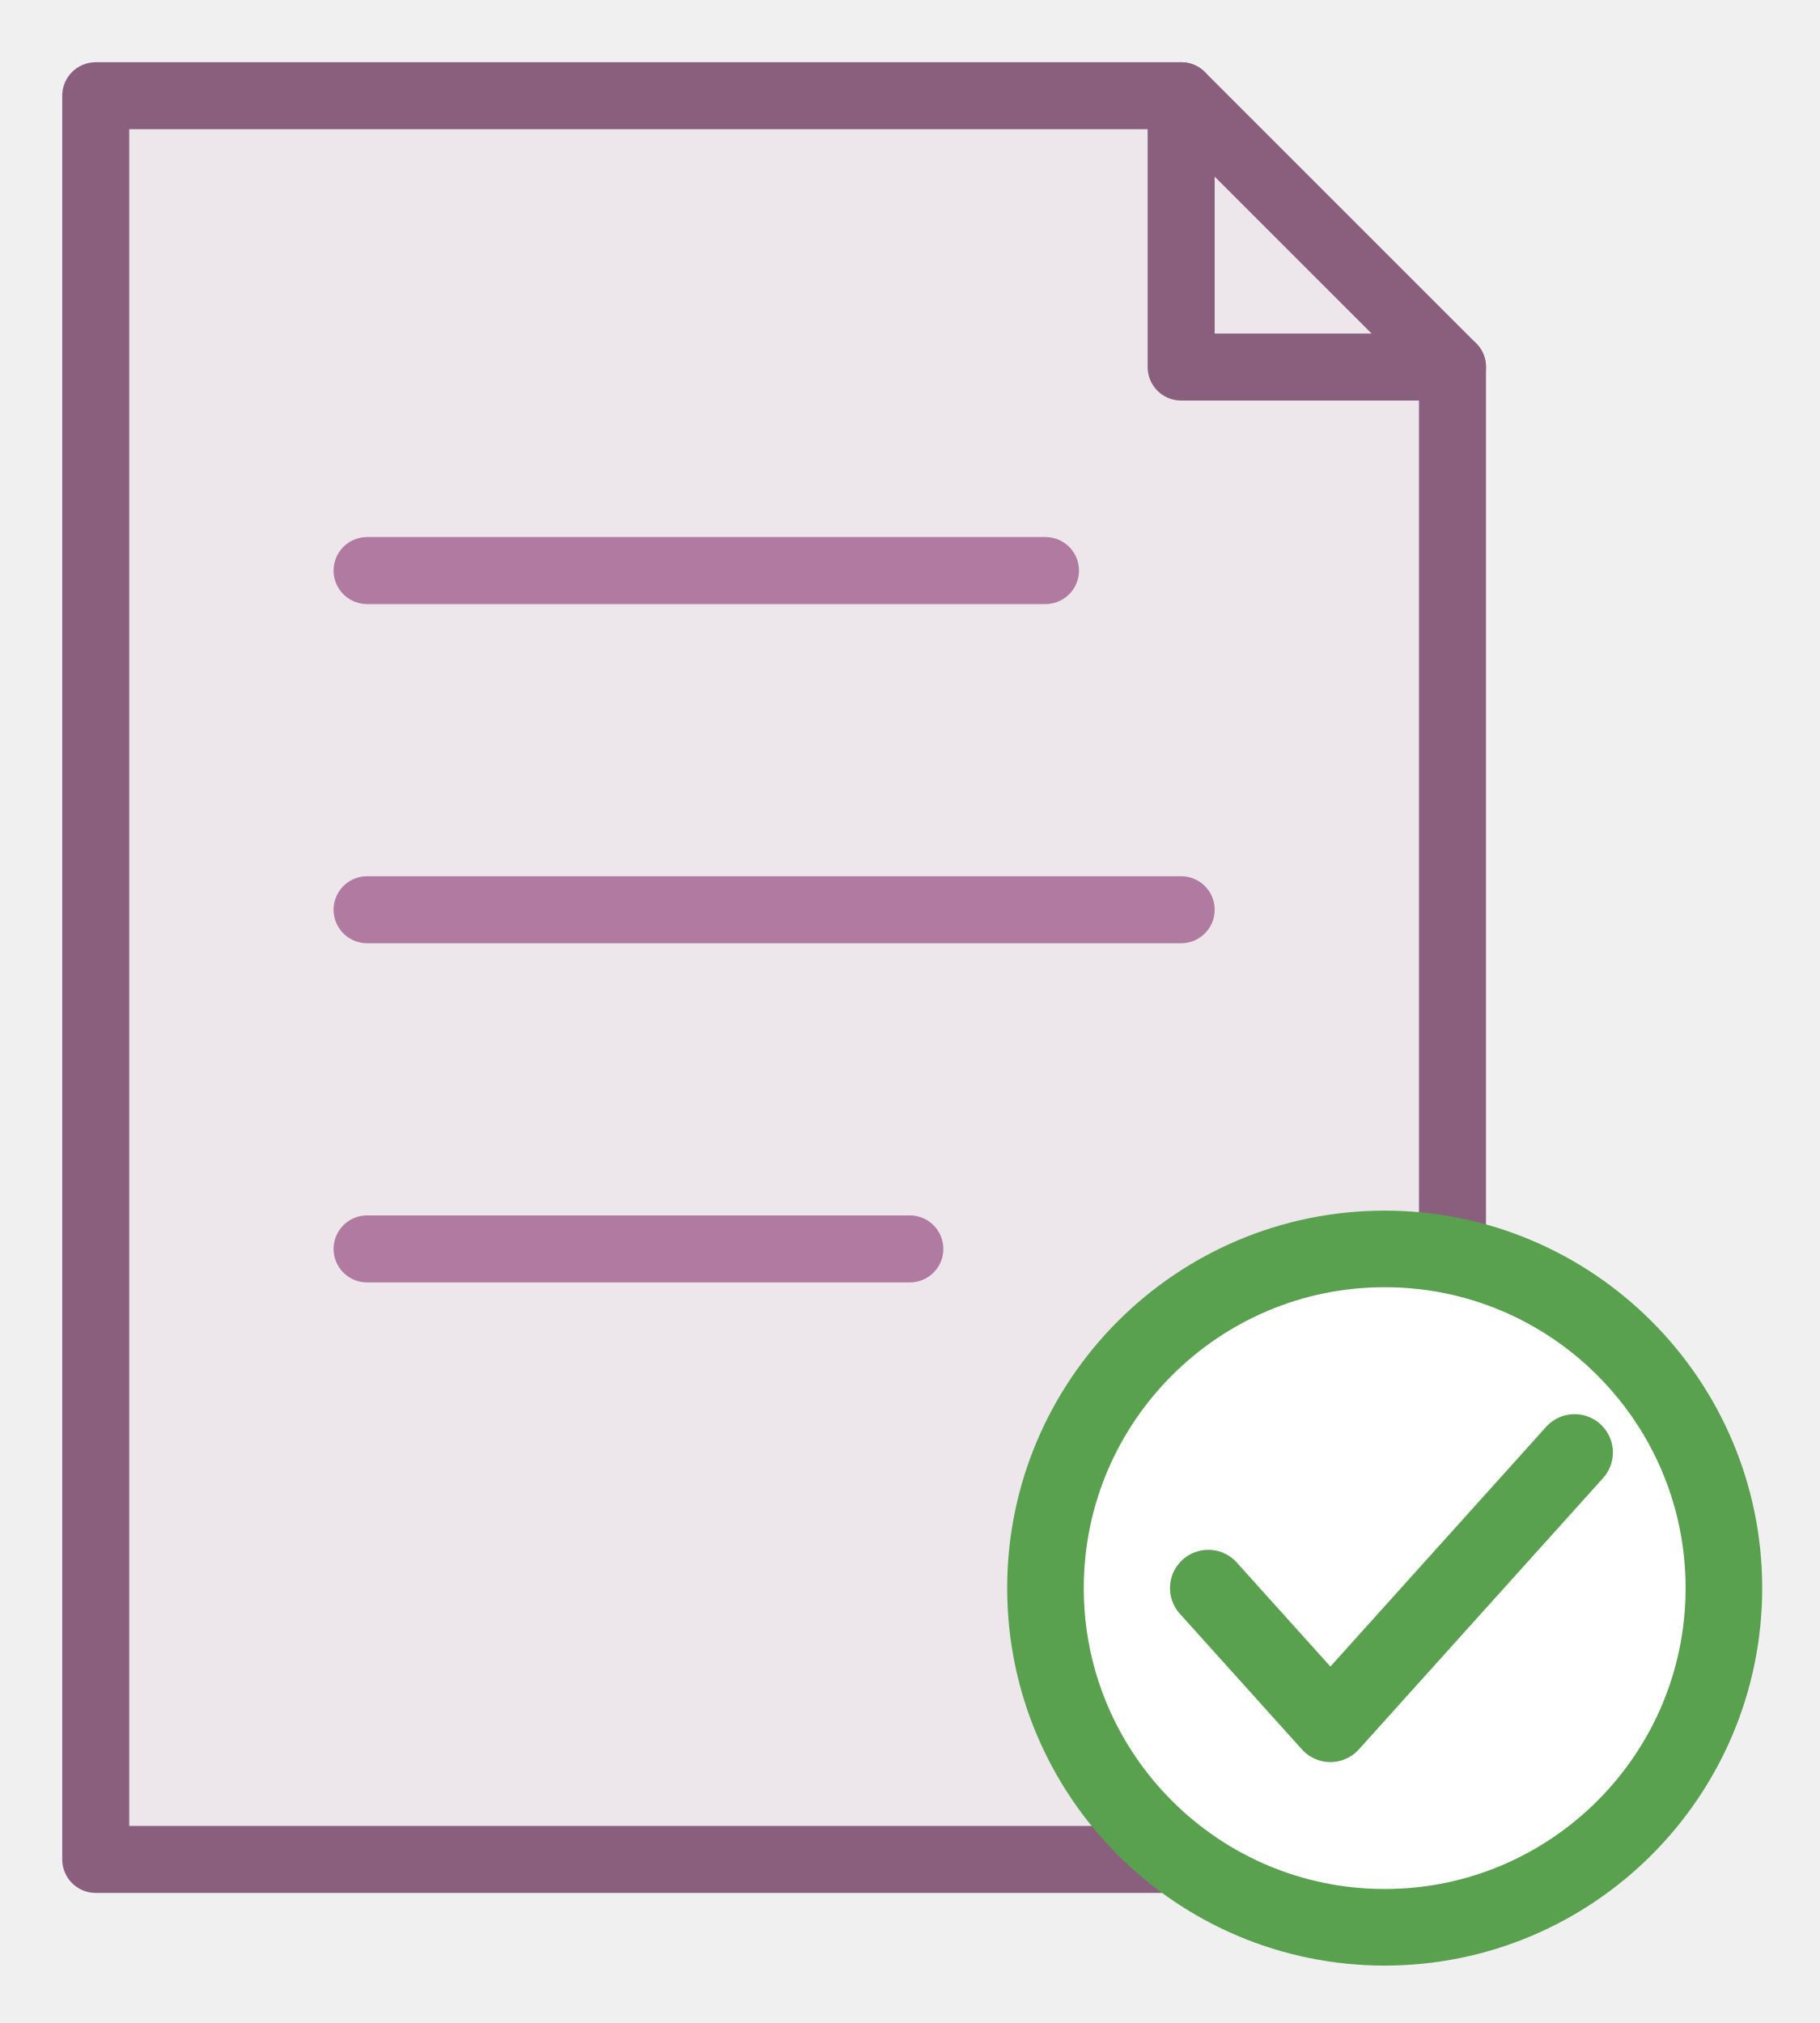
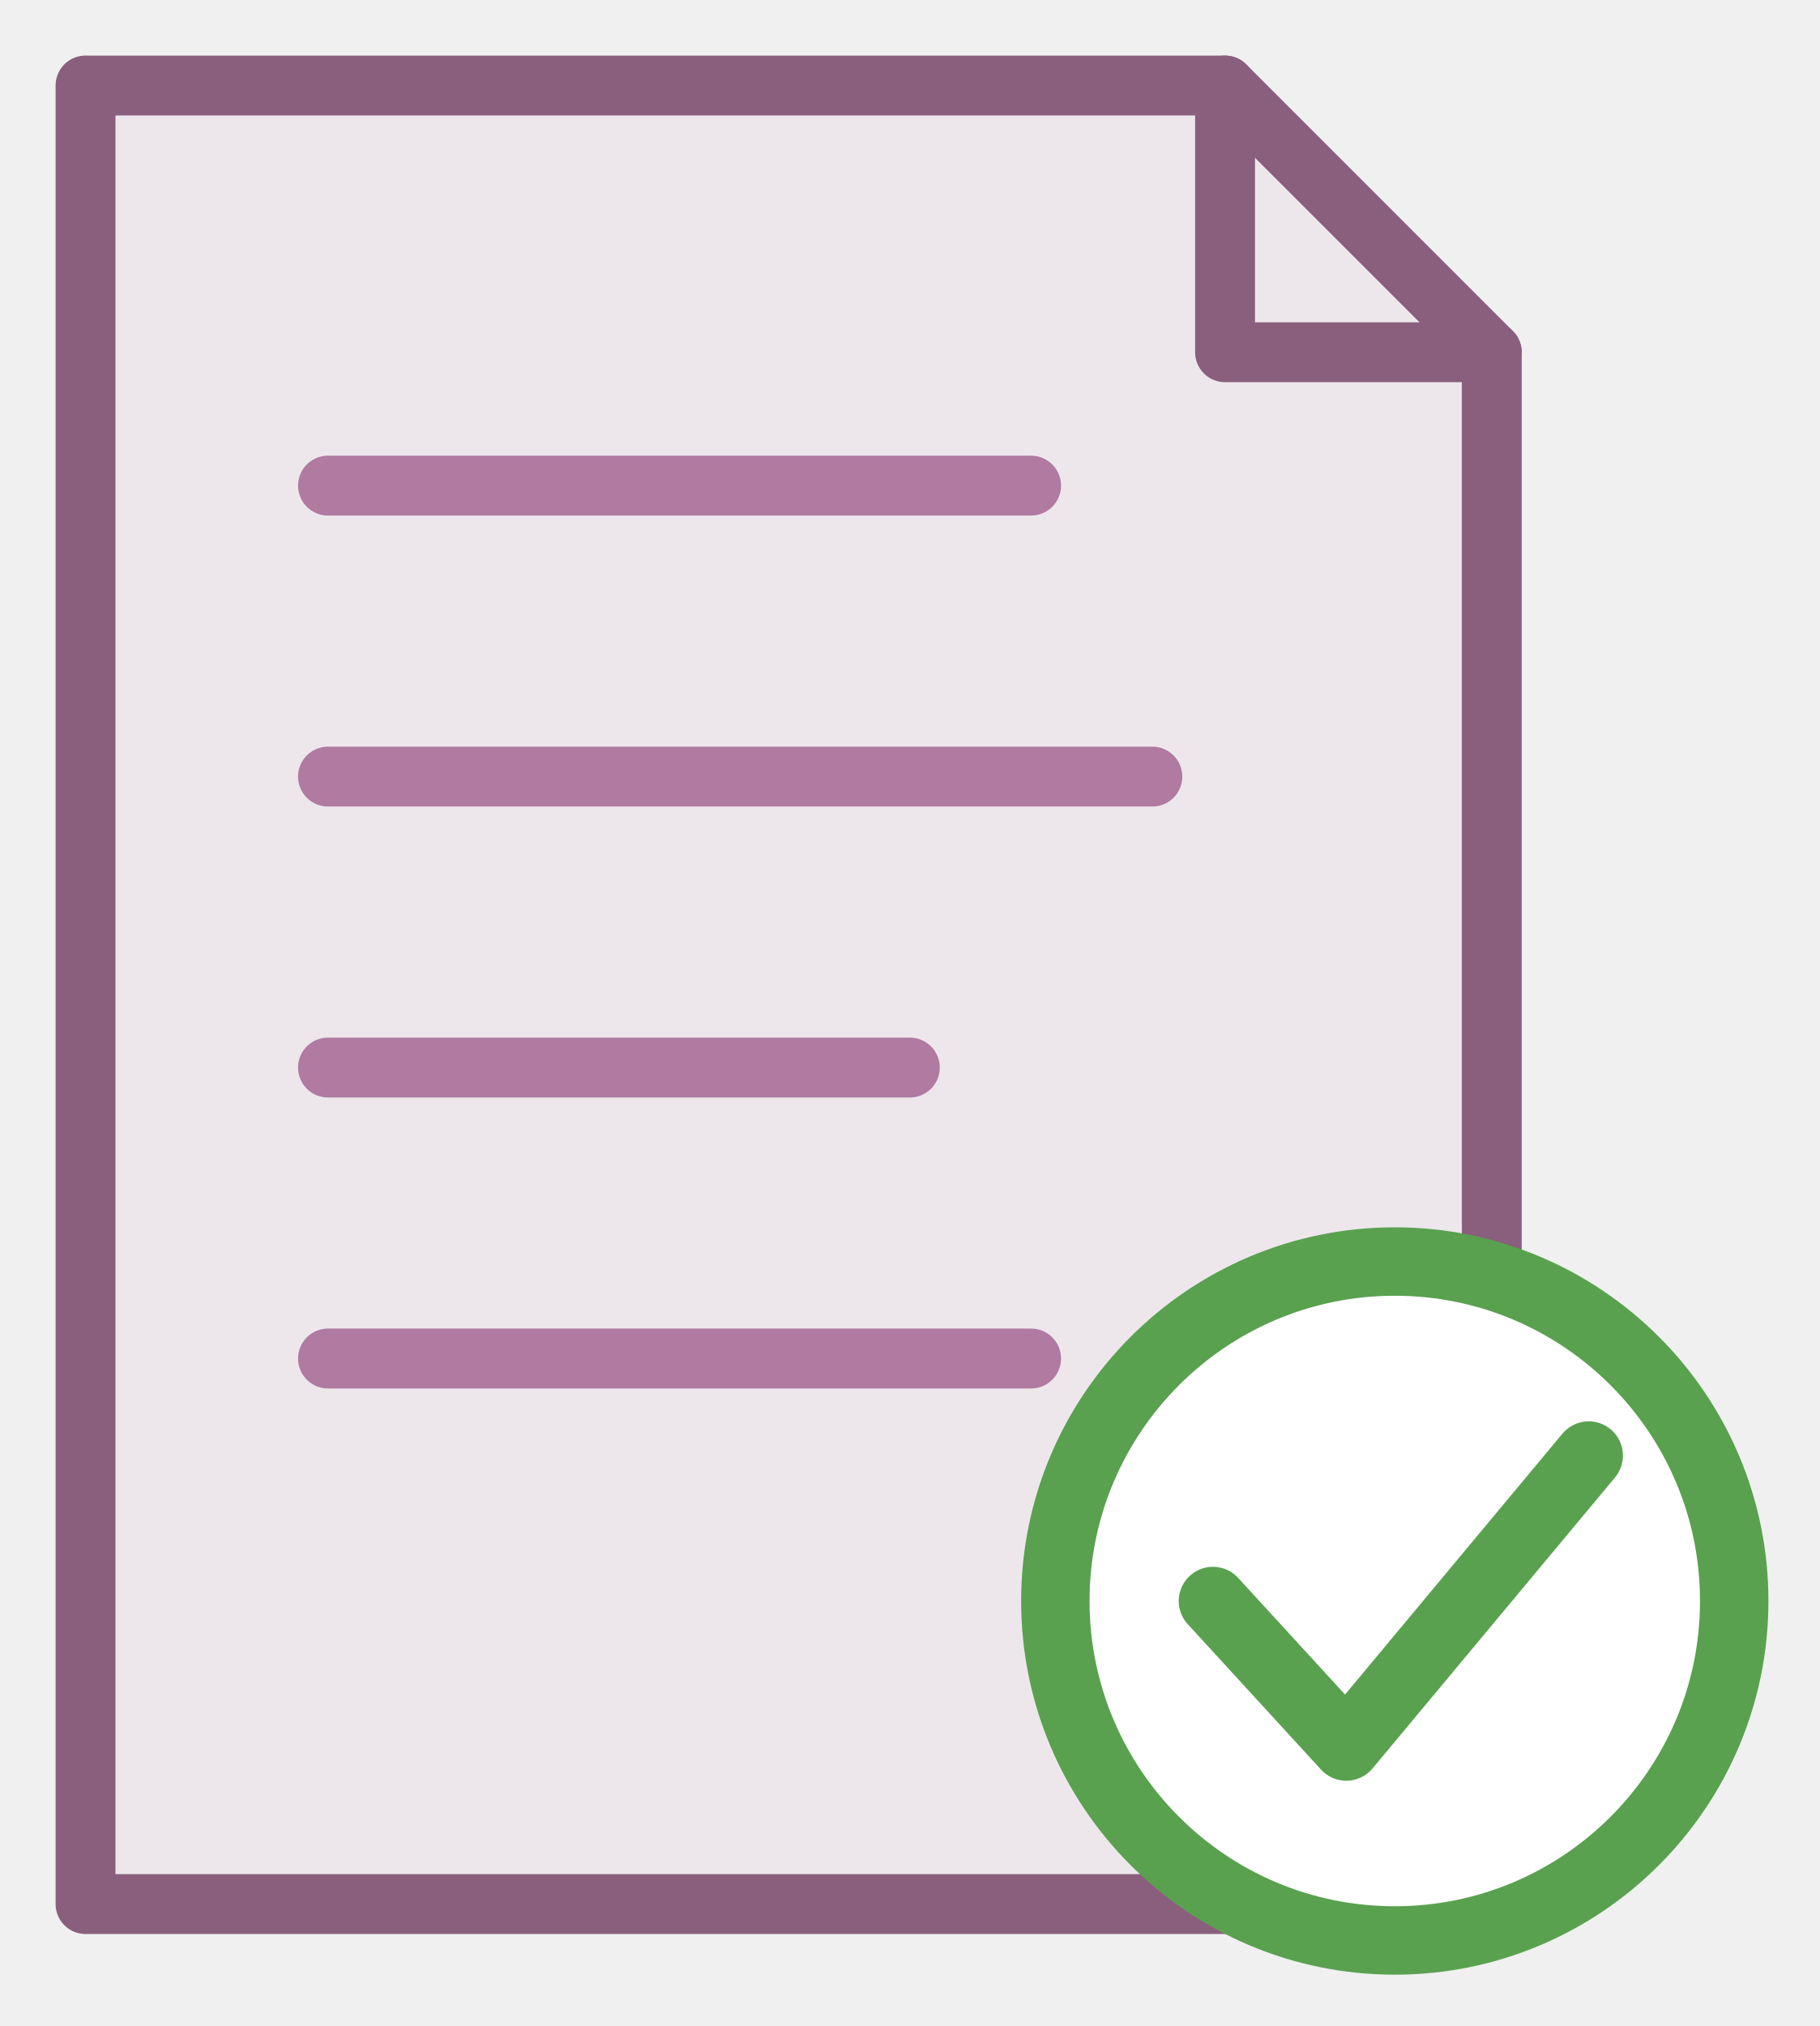
- <svg xmlns="http://www.w3.org/2000/svg" class="typst-doc" viewBox="0 0 38.016 42.268" width="38.016pt" height="42.268pt">
+ <svg xmlns="http://www.w3.org/2000/svg" class="typst-doc" viewBox="0 0 42.551 47.37" width="42.551pt" height="47.37pt">
  <g>
    <g class="typst-group" transform="matrix(1 0 0 1 2 2)">
      <g>
-         <path class="typst-shape" fill="#ede7ec" fill-rule="nonzero" stroke="#8a5f7e" stroke-width="1.4" stroke-linecap="round" stroke-linejoin="round" stroke-miterlimit="4" d="M 0 0h 22.677 l 5.669 5.669 v 31.181 h -28.346 v -36.85 Z " />
-         <path class="typst-shape" fill="none" stroke="#8a5f7e" stroke-width="1.4" stroke-linecap="round" stroke-linejoin="round" stroke-miterlimit="4" transform="matrix(1 0 0 1 22.67717 0)" d="M 0 0v 5.669 h 5.669 " />
-         <path class="typst-shape" fill="none" stroke="#b07aa1" stroke-width="1.4" stroke-linecap="round" stroke-linejoin="miter" stroke-miterlimit="4" transform="matrix(1 0 0 1 5.669291 9.92126)" d="M 0 0h 14.173 " />
-         <path class="typst-shape" fill="none" stroke="#b07aa1" stroke-width="1.4" stroke-linecap="round" stroke-linejoin="miter" stroke-miterlimit="4" transform="matrix(1 0 0 1 5.669291 17.00787)" d="M 0 0h 17.008 " />
-         <path class="typst-shape" fill="none" stroke="#b07aa1" stroke-width="1.4" stroke-linecap="round" stroke-linejoin="miter" stroke-miterlimit="4" transform="matrix(1 0 0 1 5.669291 24.09449)" d="M 0 0h 11.339 " />
-         <path class="typst-shape" fill="#ffffff" fill-rule="nonzero" stroke="#59a14f" stroke-width="1.6" stroke-linecap="round" stroke-linejoin="round" stroke-miterlimit="4" transform="matrix(1 0 0 1 19.84252 24.09449)" d="M 0 0m 7.087 0 c -3.91 0 -7.087 3.176 -7.087 7.087 c 0 3.91 3.176 7.087 7.087 7.087 c 3.91 0 7.087 -3.176 7.087 -7.087 c 0 -3.91 -3.176 -7.087 -7.087 -7.087 Z " />
-         <path class="typst-shape" fill="none" stroke="#59a14f" stroke-width="1.6" stroke-linecap="round" stroke-linejoin="round" stroke-miterlimit="4" transform="matrix(1 0 0 1 23.24409 28.34646)" d="M 0 0m 0 2.835 l 2.551 2.835 l 5.102 -5.669 " />
+         <path class="typst-shape" fill="#ede7ec" fill-rule="nonzero" stroke="#8a5f7e" stroke-width="1.4" stroke-linecap="round" stroke-linejoin="round" stroke-miterlimit="4" d="M 0 0h 26.646 l 6.236 6.236 v 36.283 h -32.882 v -42.52 Z " />
+         <path class="typst-shape" fill="none" stroke="#8a5f7e" stroke-width="1.4" stroke-linecap="round" stroke-linejoin="round" stroke-miterlimit="4" transform="matrix(1 0 0 1 26.64567 0)" d="M 0 0v 6.236 h 6.236 " />
+         <path class="typst-shape" fill="none" stroke="#b07aa1" stroke-width="1.4" stroke-linecap="round" stroke-linejoin="miter" stroke-miterlimit="4" transform="matrix(1 0 0 1 5.669291 9.354331)" d="M 0 0h 16.441 " />
+         <path class="typst-shape" fill="none" stroke="#b07aa1" stroke-width="1.4" stroke-linecap="round" stroke-linejoin="miter" stroke-miterlimit="4" transform="matrix(1 0 0 1 5.669291 16.15748)" d="M 0 0h 19.276 " />
+         <path class="typst-shape" fill="none" stroke="#b07aa1" stroke-width="1.4" stroke-linecap="round" stroke-linejoin="miter" stroke-miterlimit="4" transform="matrix(1 0 0 1 5.669291 22.96063)" d="M 0 0h 13.606 " />
+         <path class="typst-shape" fill="none" stroke="#b07aa1" stroke-width="1.4" stroke-linecap="round" stroke-linejoin="miter" stroke-miterlimit="4" transform="matrix(1 0 0 1 5.669291 29.76378)" d="M 0 0h 16.441 " />
+         <path class="typst-shape" fill="#ffffff" fill-rule="nonzero" stroke="#59a14f" stroke-width="1.6" stroke-linecap="round" stroke-linejoin="round" stroke-miterlimit="4" transform="matrix(1 0 0 1 22.67717 27.49606)" d="M 0 0m 7.937 0 c -4.38 0 -7.937 3.557 -7.937 7.937 c 0 4.38 3.557 7.937 7.937 7.937 c 4.38 0 7.937 -3.557 7.937 -7.937 c 0 -4.38 -3.557 -7.937 -7.937 -7.937 Z " />
+         <path class="typst-shape" fill="none" stroke="#59a14f" stroke-width="1.6" stroke-linecap="round" stroke-linejoin="round" stroke-miterlimit="4" transform="matrix(1 0 0 1 26.3622 32.0315)" d="M 0 0m 0 3.402 l 3.118 3.402 l 5.669 -6.803 " />
      </g>
    </g>
  </g>
</svg>
